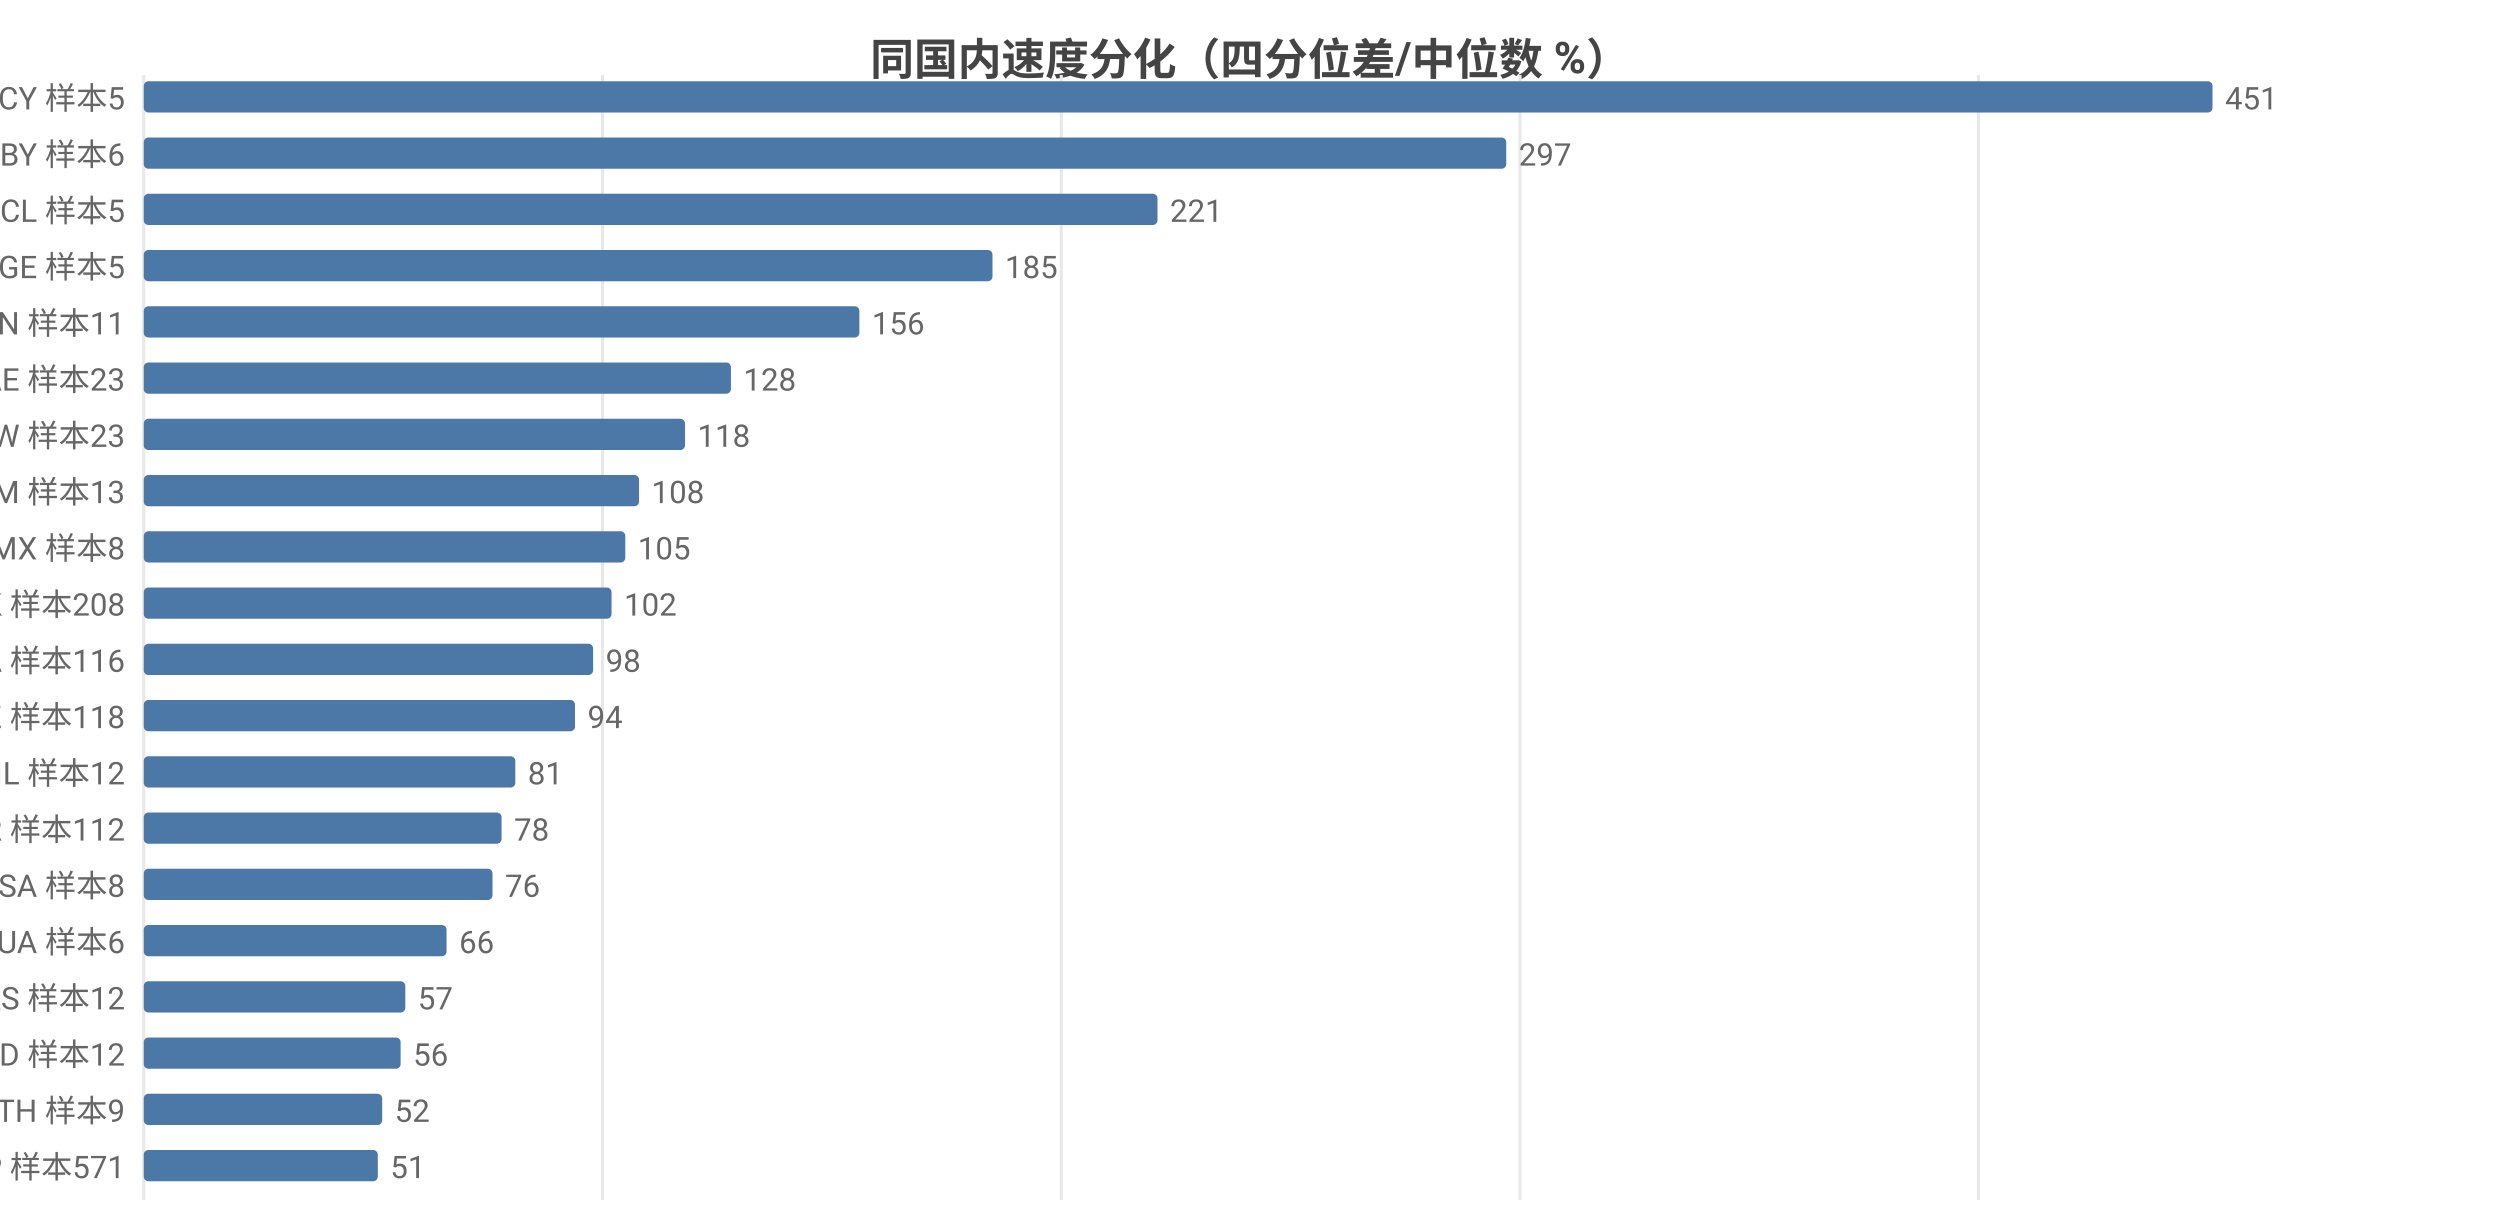
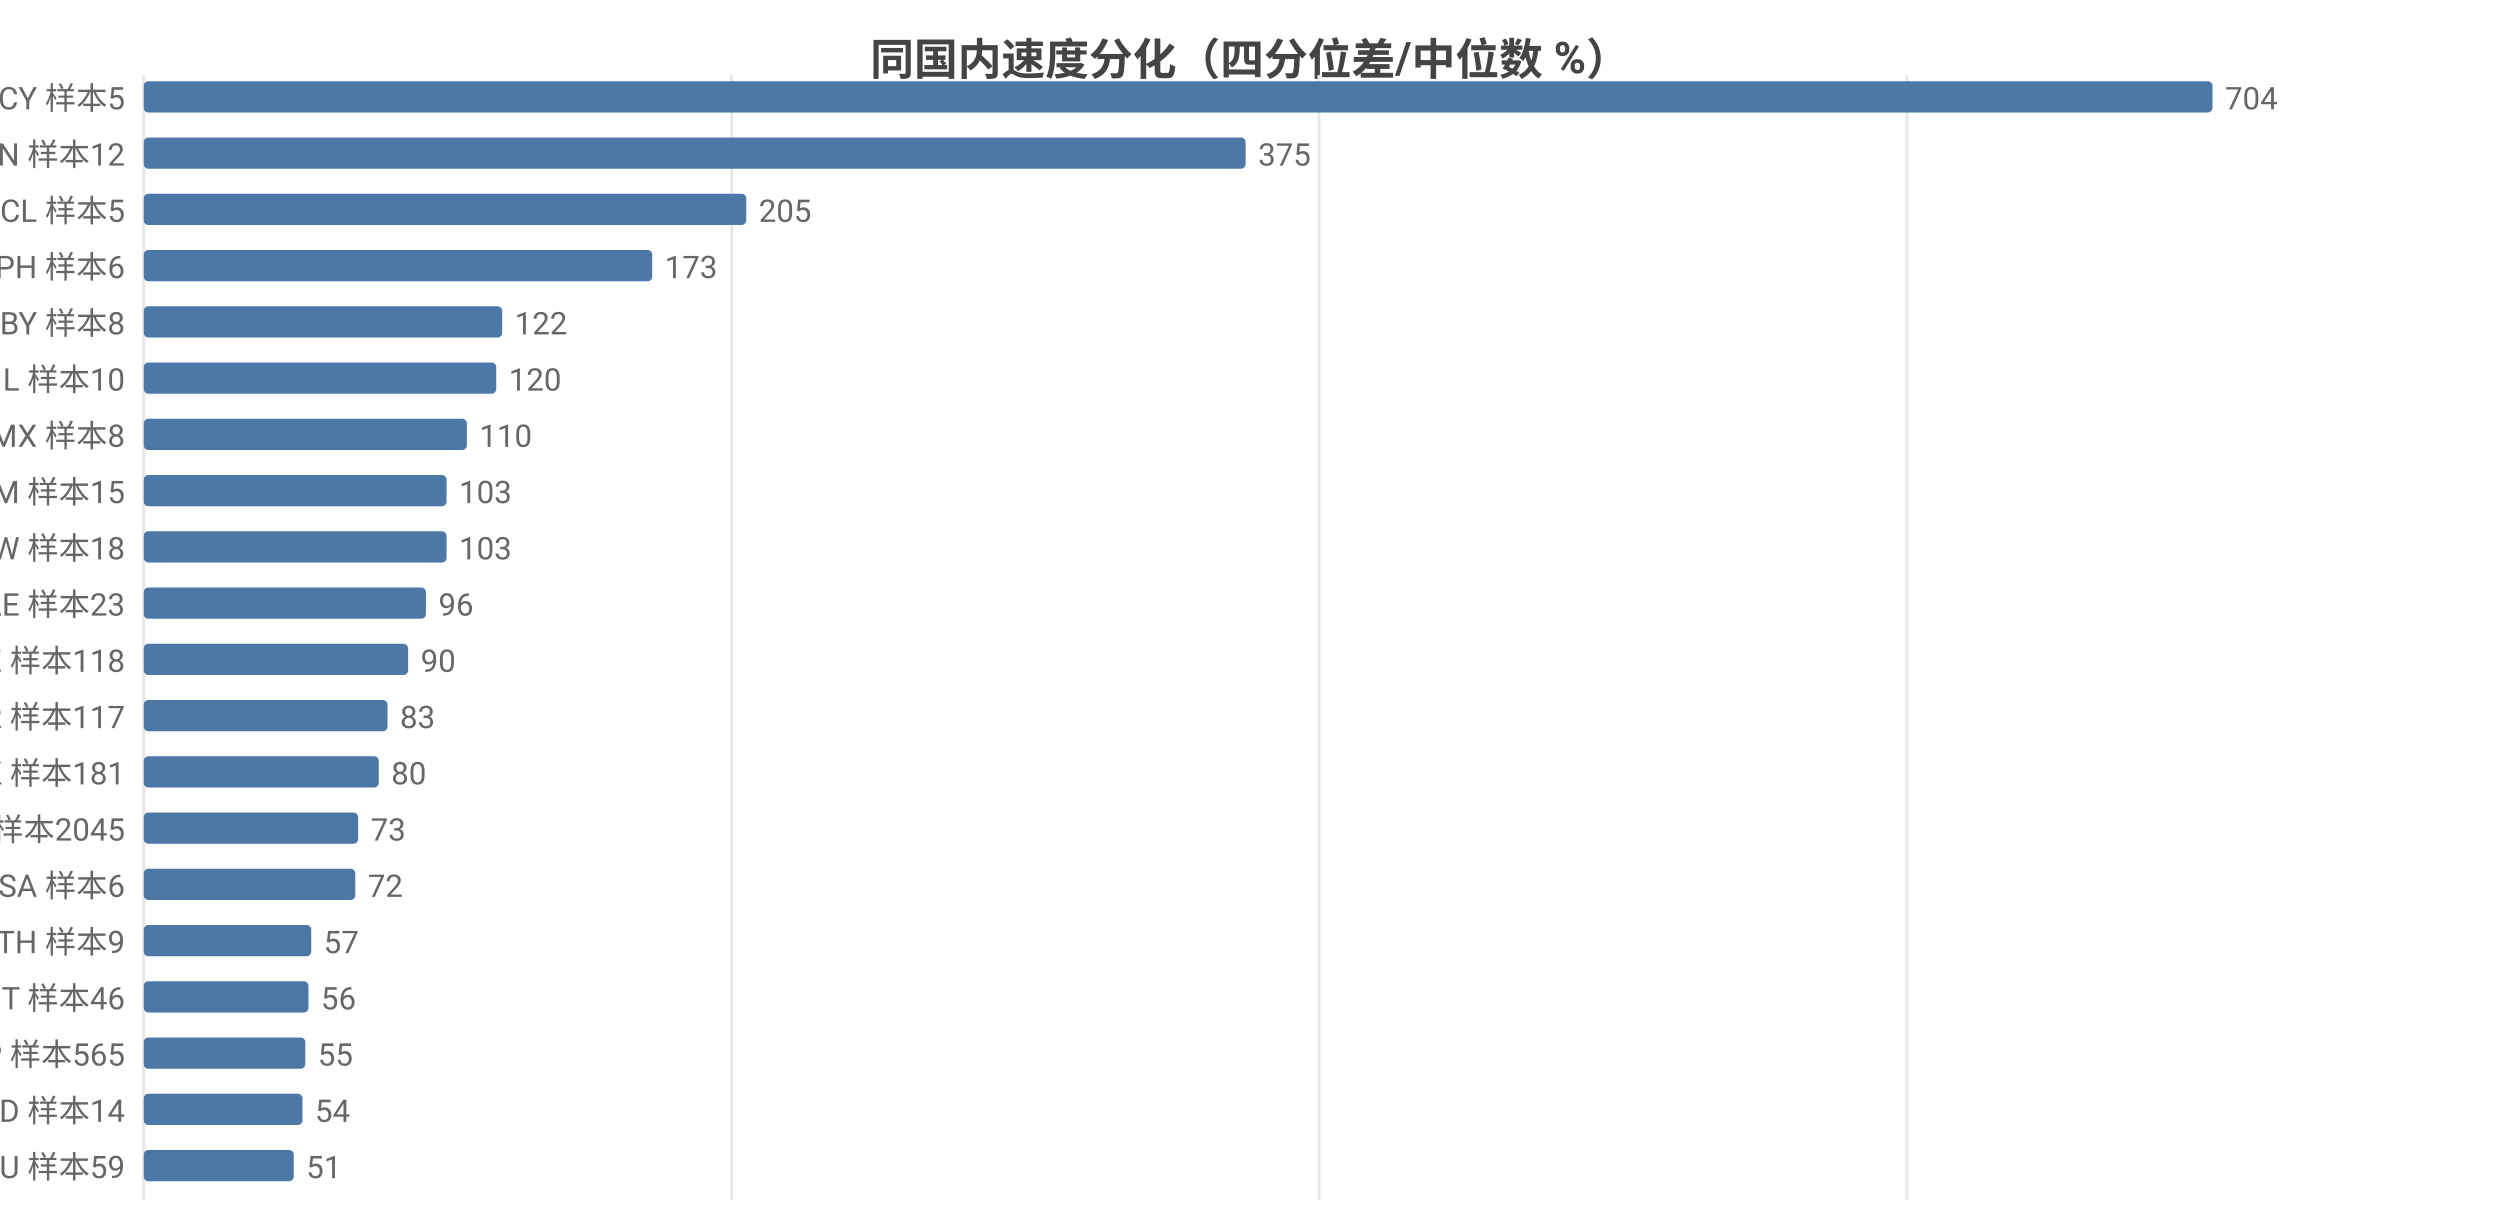
<svg xmlns="http://www.w3.org/2000/svg" width="800" height="392" viewBox="0 0 800 392">
  <rect width="800" height="392" fill="#ffffff" />
  <style>text{font-family:system-ui,-apple-system,'Segoe UI',Roboto,'PingFang SC','Microsoft YaHei','Noto Sans CJK SC',sans-serif}.g{stroke:#e8e8e8;stroke-width:1}.a{stroke:#999;stroke-width:1}.t{font-size:10px;fill:#666}.m{font-size:10px;text-anchor:middle;fill:#666}.e{font-size:10px;text-anchor:end;fill:#666}.l{font-size:11px;fill:#333}.tt{font-size:14px;font-weight:600;text-anchor:middle;fill:#444}.em{font-size:13px;text-anchor:middle;fill:#999}</style>
  <text class="tt" x="400.0" y="24">同国内速度分化（四分位差/中位数 %）</text>
  <line class="g" x1="46" y1="24" x2="46" y2="384" />
-   <line class="g" x1="192.8" y1="24" x2="192.8" y2="384" />
-   <line class="g" x1="339.6" y1="24" x2="339.6" y2="384" />
-   <line class="g" x1="486.4" y1="24" x2="486.4" y2="384" />
-   <line class="g" x1="633.1" y1="24" x2="633.1" y2="384" />
+   <line class="g" x1="234.1" y1="24" x2="234.1" y2="384" />
+   <line class="g" x1="422.1" y1="24" x2="422.1" y2="384" />
+   <line class="g" x1="610.2" y1="24" x2="610.2" y2="384" />
  <text class="e" x="40" y="35">CY 样本5</text>
  <rect x="46" y="26" width="662" height="10" fill="#4c78a8" rx="1.5" />
-   <text class="t" x="712" y="35">451</text>
-   <text class="e" x="40" y="53">BY 样本6</text>
-   <rect x="46" y="44" width="436.0" height="10" fill="#4c78a8" rx="1.5" />
-   <text class="t" x="486.0" y="53">297</text>
+   <text class="t" x="712" y="35">704</text>
+   <text class="e" x="40" y="53">CN 样本12</text>
+   <rect x="46" y="44" width="352.6" height="10" fill="#4c78a8" rx="1.5" />
+   <text class="t" x="402.6" y="53">375</text>
  <text class="e" x="40" y="71">CL 样本5</text>
-   <rect x="46" y="62" width="324.4" height="10" fill="#4c78a8" rx="1.5" />
-   <text class="t" x="374.4" y="71">221</text>
-   <text class="e" x="40" y="89">GE 样本5</text>
-   <rect x="46" y="80" width="271.6" height="10" fill="#4c78a8" rx="1.5" />
-   <text class="t" x="321.6" y="89">185</text>
-   <text class="e" x="40" y="107">CN 样本11</text>
-   <rect x="46" y="98" width="229.0" height="10" fill="#4c78a8" rx="1.5" />
-   <text class="t" x="279.0" y="107">156</text>
-   <text class="e" x="40" y="125">AE 样本23</text>
-   <rect x="46" y="116" width="187.9" height="10" fill="#4c78a8" rx="1.5" />
-   <text class="t" x="237.9" y="125">128</text>
-   <text class="e" x="40" y="143">TW 样本23</text>
-   <rect x="46" y="134" width="173.2" height="10" fill="#4c78a8" rx="1.5" />
-   <text class="t" x="223.2" y="143">118</text>
-   <text class="e" x="40" y="161">AM 样本13</text>
-   <rect x="46" y="152" width="158.5" height="10" fill="#4c78a8" rx="1.5" />
-   <text class="t" x="208.5" y="161">108</text>
-   <text class="e" x="40" y="179">MX 样本8</text>
-   <rect x="46" y="170" width="154.1" height="10" fill="#4c78a8" rx="1.5" />
-   <text class="t" x="204.1" y="179">105</text>
-   <text class="e" x="40" y="197">HK 样本208</text>
-   <rect x="46" y="188" width="149.7" height="10" fill="#4c78a8" rx="1.5" />
-   <text class="t" x="199.7" y="197">102</text>
-   <text class="e" x="40" y="215">CA 样本116</text>
-   <rect x="46" y="206" width="143.8" height="10" fill="#4c78a8" rx="1.5" />
-   <text class="t" x="193.8" y="215">98</text>
-   <text class="e" x="40" y="233">KZ 样本118</text>
-   <rect x="46" y="224" width="138.0" height="10" fill="#4c78a8" rx="1.5" />
-   <text class="t" x="188.0" y="233">94</text>
-   <text class="e" x="40" y="251">IL 样本12</text>
-   <rect x="46" y="242" width="118.9" height="10" fill="#4c78a8" rx="1.5" />
-   <text class="t" x="168.9" y="251">81</text>
-   <text class="e" x="40" y="269">KR 样本112</text>
-   <rect x="46" y="260" width="114.5" height="10" fill="#4c78a8" rx="1.5" />
-   <text class="t" x="164.5" y="269">78</text>
-   <text class="e" x="40" y="287">SA 样本8</text>
-   <rect x="46" y="278" width="111.6" height="10" fill="#4c78a8" rx="1.5" />
-   <text class="t" x="161.6" y="287">76</text>
-   <text class="e" x="40" y="305">UA 样本6</text>
-   <rect x="46" y="296" width="96.9" height="10" fill="#4c78a8" rx="1.5" />
-   <text class="t" x="146.9" y="305">66</text>
-   <text class="e" x="40" y="323">RS 样本12</text>
-   <rect x="46" y="314" width="83.7" height="10" fill="#4c78a8" rx="1.5" />
-   <text class="t" x="133.7" y="323">57</text>
-   <text class="e" x="40" y="341">MD 样本12</text>
-   <rect x="46" y="332" width="82.2" height="10" fill="#4c78a8" rx="1.5" />
-   <text class="t" x="132.2" y="341">56</text>
-   <text class="e" x="40" y="359">TH 样本9</text>
-   <rect x="46" y="350" width="76.3" height="10" fill="#4c78a8" rx="1.5" />
-   <text class="t" x="126.3" y="359">52</text>
-   <text class="e" x="40" y="377">JP 样本571</text>
-   <rect x="46" y="368" width="74.9" height="10" fill="#4c78a8" rx="1.5" />
-   <text class="t" x="124.9" y="377">51</text>
+   <rect x="46" y="62" width="192.8" height="10" fill="#4c78a8" rx="1.5" />
+   <text class="t" x="242.8" y="71">205</text>
+   <text class="e" x="40" y="89">PH 样本6</text>
+   <rect x="46" y="80" width="162.7" height="10" fill="#4c78a8" rx="1.5" />
+   <text class="t" x="212.7" y="89">173</text>
+   <text class="e" x="40" y="107">BY 样本8</text>
+   <rect x="46" y="98" width="114.7" height="10" fill="#4c78a8" rx="1.5" />
+   <text class="t" x="164.7" y="107">122</text>
+   <text class="e" x="40" y="125">IL 样本10</text>
+   <rect x="46" y="116" width="112.8" height="10" fill="#4c78a8" rx="1.5" />
+   <text class="t" x="162.8" y="125">120</text>
+   <text class="e" x="40" y="143">MX 样本8</text>
+   <rect x="46" y="134" width="103.4" height="10" fill="#4c78a8" rx="1.5" />
+   <text class="t" x="153.4" y="143">110</text>
+   <text class="e" x="40" y="161">AM 样本15</text>
+   <rect x="46" y="152" width="96.9" height="10" fill="#4c78a8" rx="1.5" />
+   <text class="t" x="146.9" y="161">103</text>
+   <text class="e" x="40" y="179">TW 样本18</text>
+   <rect x="46" y="170" width="96.9" height="10" fill="#4c78a8" rx="1.5" />
+   <text class="t" x="146.9" y="179">103</text>
+   <text class="e" x="40" y="197">AE 样本23</text>
+   <rect x="46" y="188" width="90.3" height="10" fill="#4c78a8" rx="1.5" />
+   <text class="t" x="140.3" y="197">96</text>
+   <text class="e" x="40" y="215">KZ 样本118</text>
+   <rect x="46" y="206" width="84.6" height="10" fill="#4c78a8" rx="1.5" />
+   <text class="t" x="134.6" y="215">90</text>
+   <text class="e" x="40" y="233">KR 样本117</text>
+   <rect x="46" y="224" width="78.0" height="10" fill="#4c78a8" rx="1.5" />
+   <text class="t" x="128.0" y="233">83</text>
+   <text class="e" x="40" y="251">HK 样本181</text>
+   <rect x="46" y="242" width="75.2" height="10" fill="#4c78a8" rx="1.5" />
+   <text class="t" x="125.2" y="251">80</text>
+   <text class="e" x="40" y="269">US 样本2045</text>
+   <rect x="46" y="260" width="68.6" height="10" fill="#4c78a8" rx="1.5" />
+   <text class="t" x="118.6" y="269">73</text>
+   <text class="e" x="40" y="287">SA 样本6</text>
+   <rect x="46" y="278" width="67.7" height="10" fill="#4c78a8" rx="1.5" />
+   <text class="t" x="117.7" y="287">72</text>
+   <text class="e" x="40" y="305">TH 样本9</text>
+   <rect x="46" y="296" width="53.6" height="10" fill="#4c78a8" rx="1.5" />
+   <text class="t" x="103.6" y="305">57</text>
+   <text class="e" x="40" y="323">IT 样本46</text>
+   <rect x="46" y="314" width="52.7" height="10" fill="#4c78a8" rx="1.5" />
+   <text class="t" x="102.7" y="323">56</text>
+   <text class="e" x="40" y="341">JP 样本565</text>
+   <rect x="46" y="332" width="51.7" height="10" fill="#4c78a8" rx="1.5" />
+   <text class="t" x="101.7" y="341">55</text>
+   <text class="e" x="40" y="359">MD 样本14</text>
+   <rect x="46" y="350" width="50.8" height="10" fill="#4c78a8" rx="1.5" />
+   <text class="t" x="100.8" y="359">54</text>
+   <text class="e" x="40" y="377">AU 样本59</text>
+   <rect x="46" y="368" width="48.0" height="10" fill="#4c78a8" rx="1.5" />
+   <text class="t" x="98.0" y="377">51</text>
</svg>
